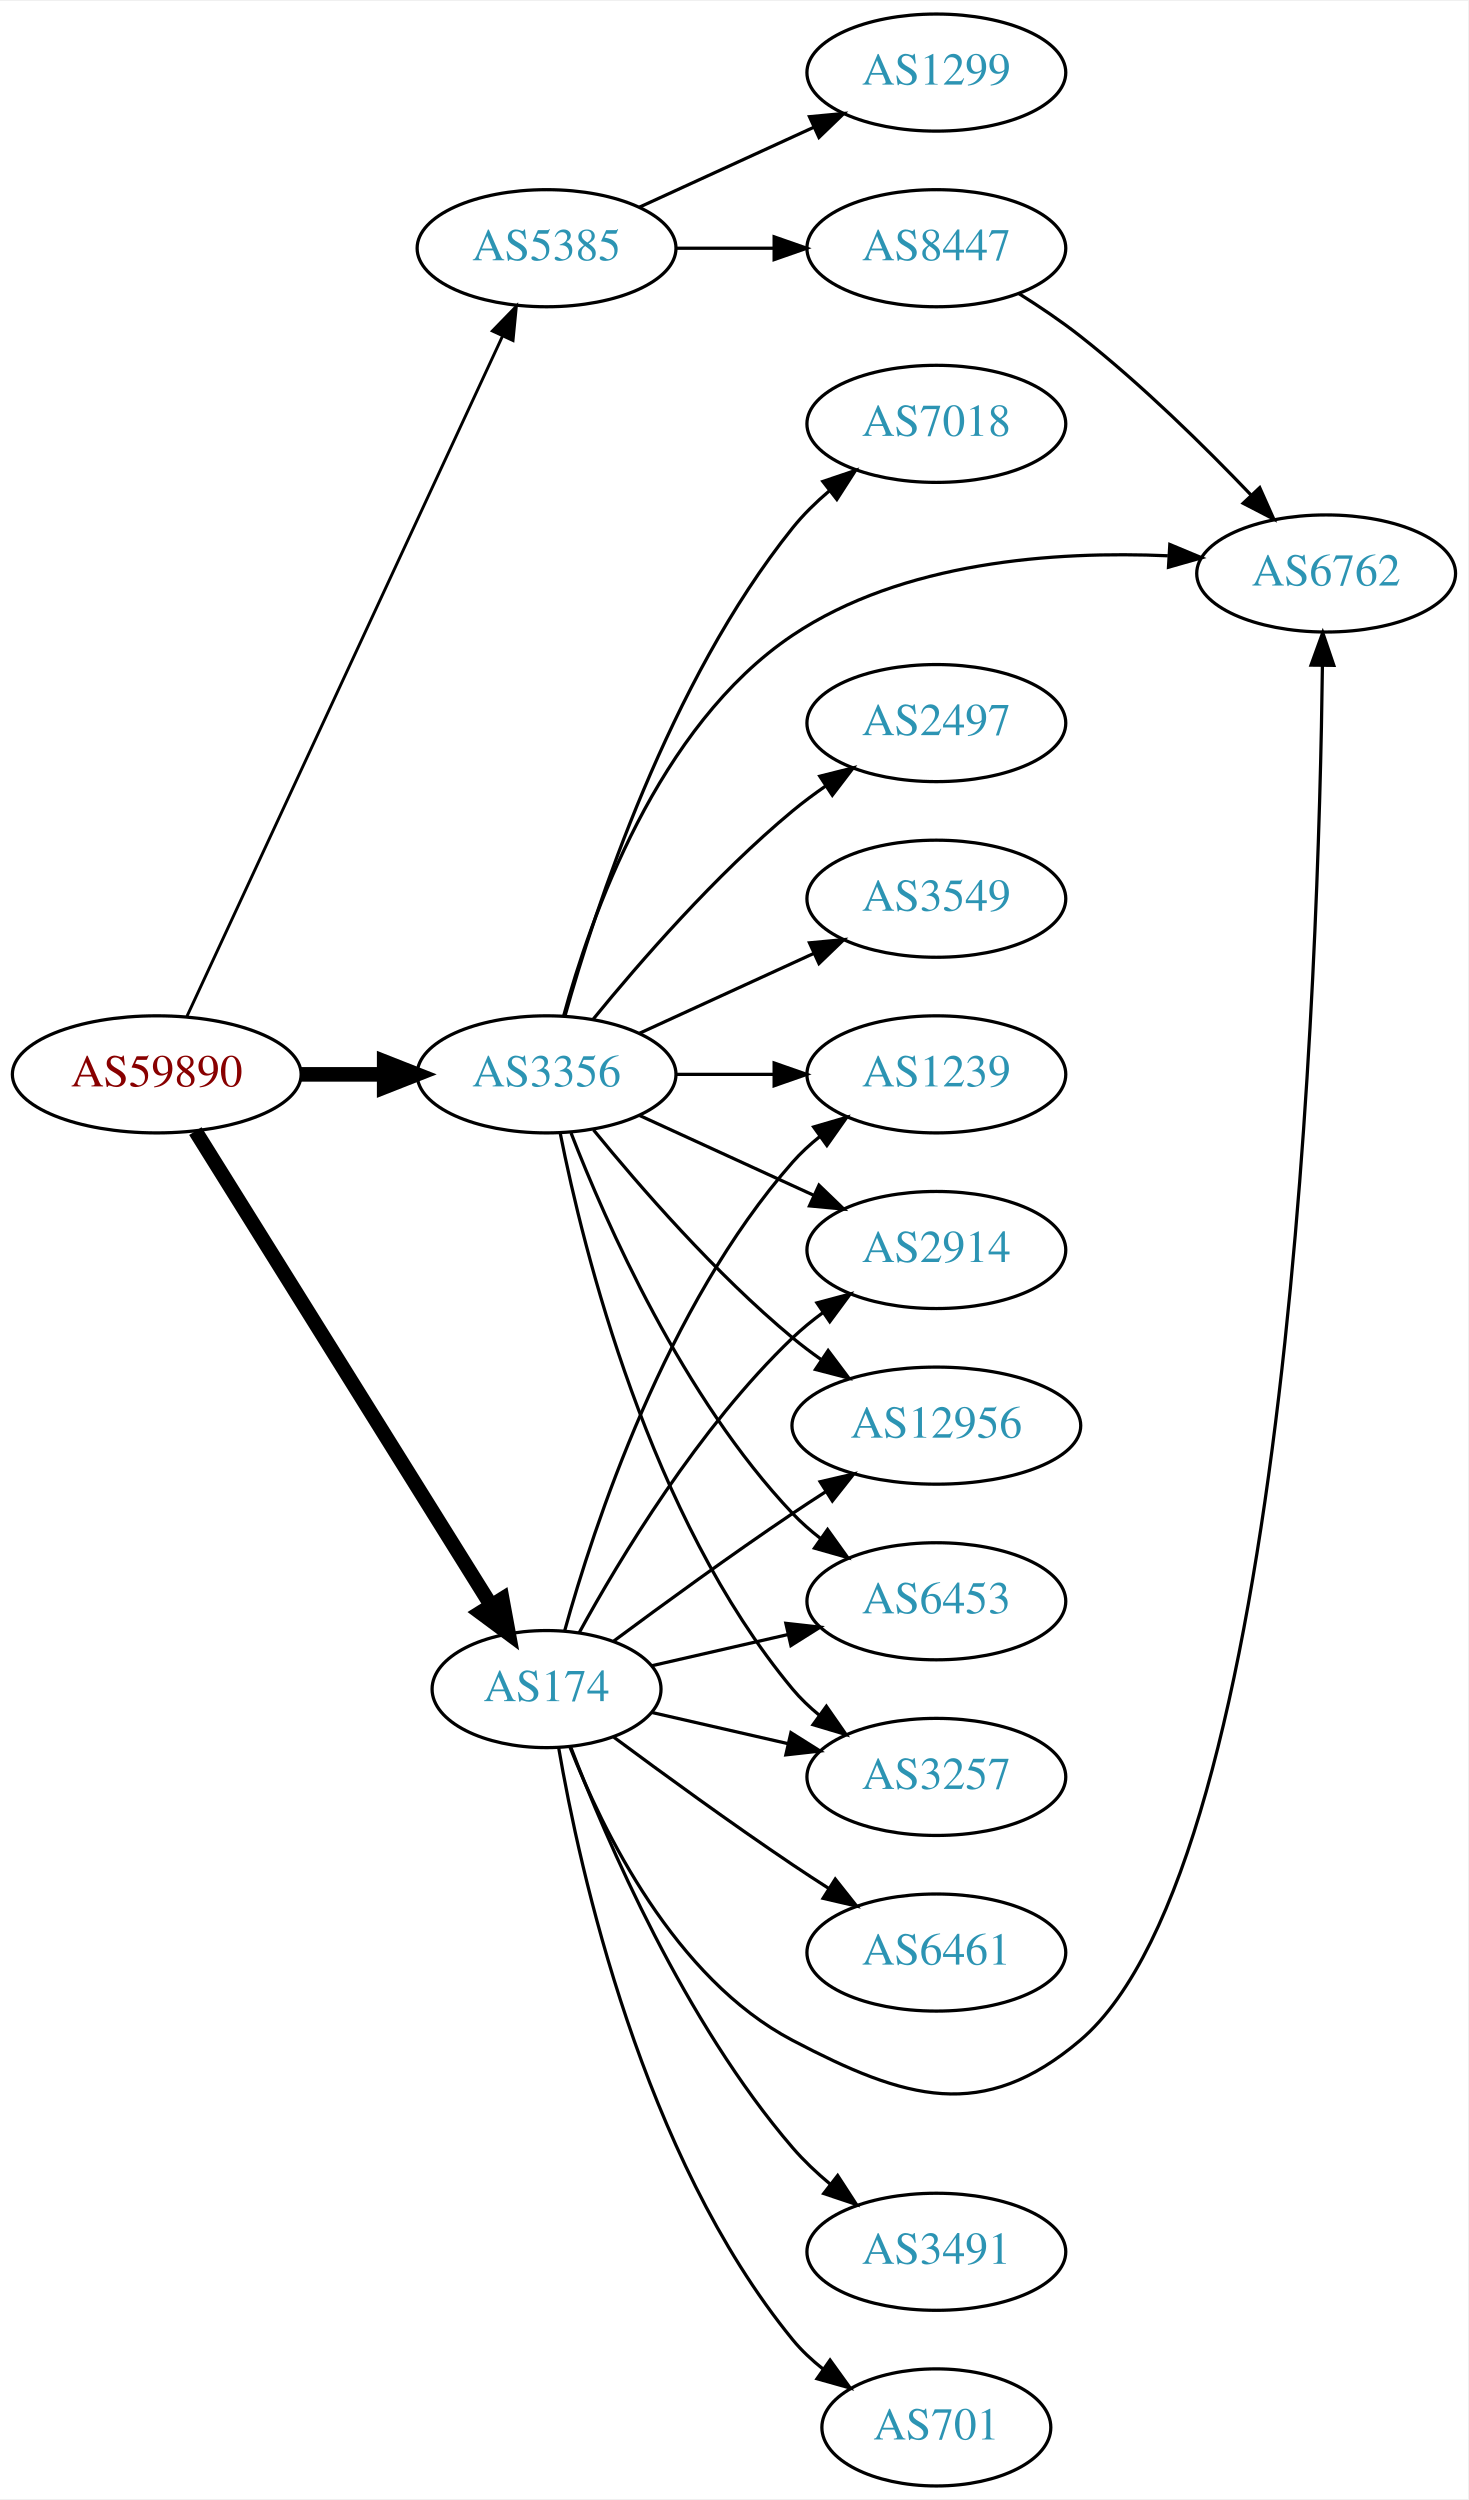
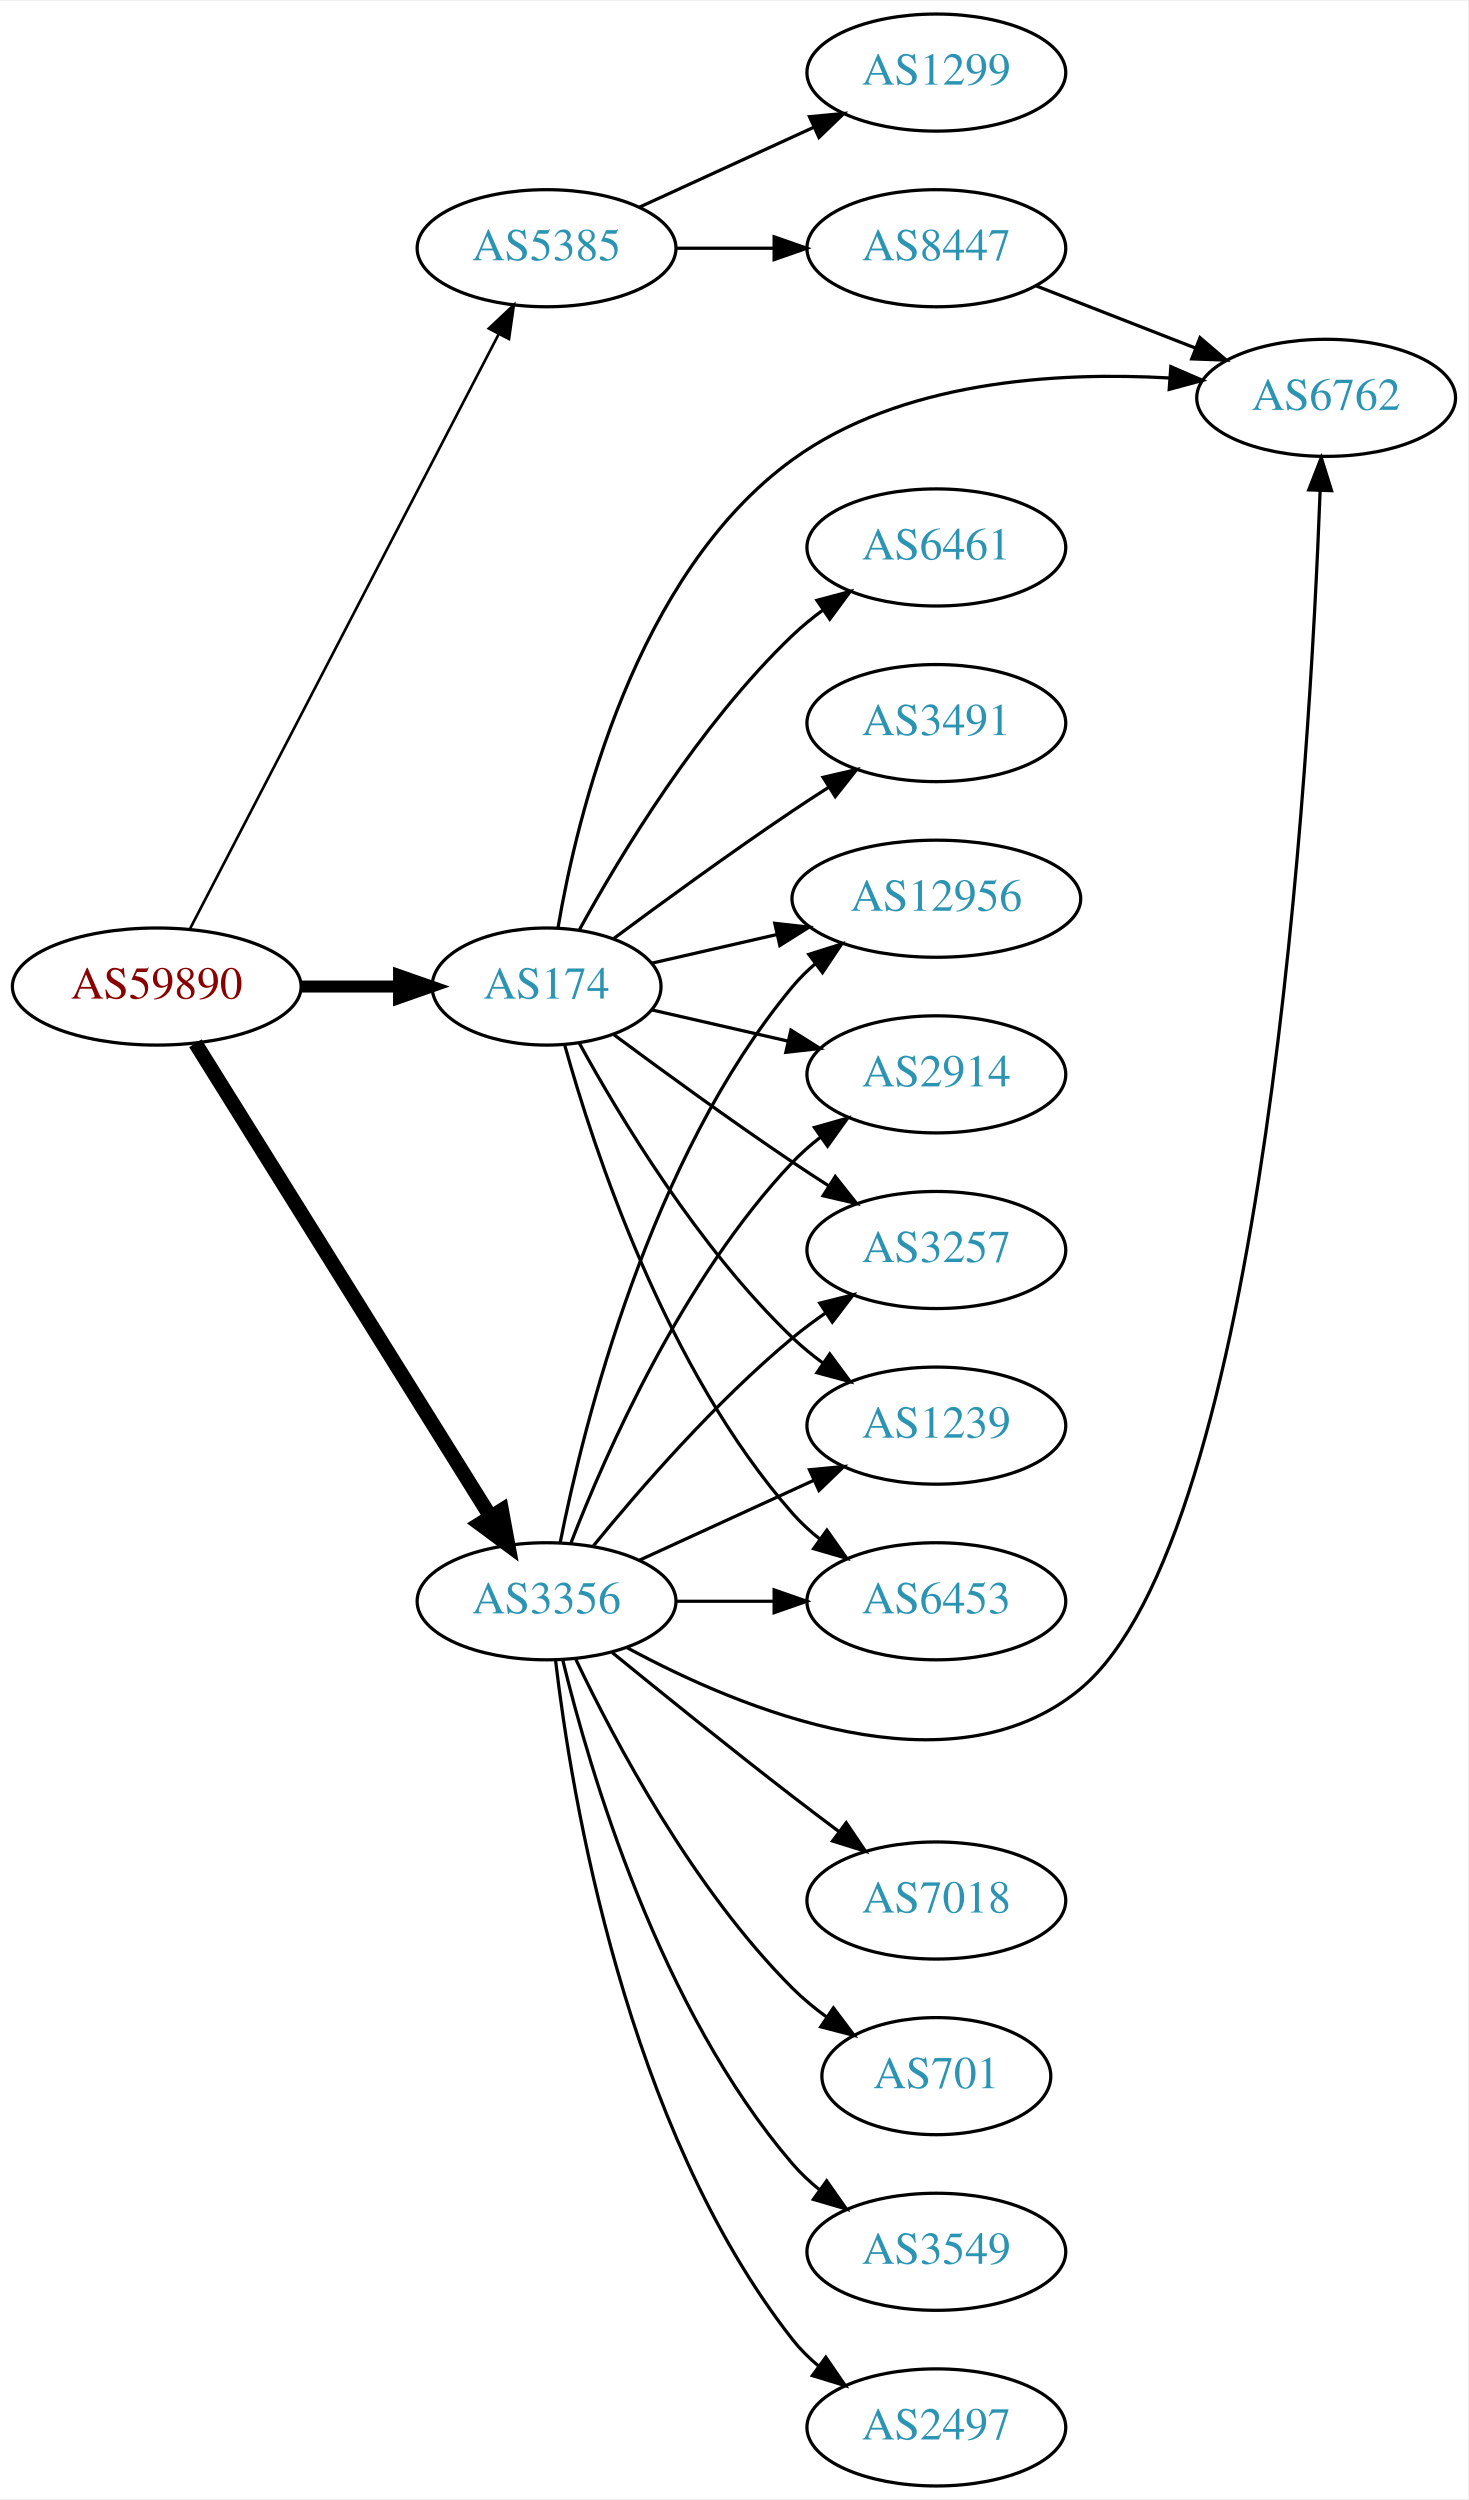
<svg xmlns="http://www.w3.org/2000/svg" xmlns:xlink="http://www.w3.org/1999/xlink" width="451pt" height="768pt" viewBox="0.00 0.00 451.37 768.00">
  <g id="graph0" class="graph" transform="scale(1 1) rotate(0) translate(4 764)">
    <polygon fill="white" stroke="none" points="-4,4 -4,-764 447.37,-764 447.37,4 -4,4" />
    <g id="node1" class="node">
      <g id="a_node1">
        <a xlink:href="/asn/59890" xlink:title="AS59890 ~ Kabel-TV Lampert GmbH &amp; Co KG [AT]">
-           <ellipse fill="#ffffff" stroke="black" cx="44.196" cy="-434" rx="44.393" ry="18" />
-           <text text-anchor="middle" x="44.196" y="-430.3" font-family="Times,serif" font-size="14.00" fill="#880000">AS59890</text>
+           <ellipse fill="#ffffff" stroke="black" cx="44.196" cy="-461" rx="44.393" ry="18" />
+           <text text-anchor="middle" x="44.196" y="-457.3" font-family="Times,serif" font-size="14.00" fill="#880000">AS59890</text>
        </a>
      </g>
    </g>
    <g id="node2" class="node">
      <g id="a_node2">
        <a xlink:href="/asn/174" xlink:title="AS174 ~ Cogent Communications [US]">
-           <ellipse fill="#ffffff" stroke="black" cx="164.039" cy="-245" rx="35.194" ry="18" />
-           <text text-anchor="middle" x="164.039" y="-241.3" font-family="Times,serif" font-size="14.00" fill="#2c94b3">AS174</text>
+           <ellipse fill="#ffffff" stroke="black" cx="164.039" cy="-461" rx="35.194" ry="18" />
+           <text text-anchor="middle" x="164.039" y="-457.3" font-family="Times,serif" font-size="14.00" fill="#2c94b3">AS174</text>
        </a>
      </g>
    </g>
    <g id="edge1" class="edge">
-       <path fill="none" stroke="black" stroke-width="4.5" d="M56.071,-416.558C76.907,-383.141 122.546,-309.943 146.929,-270.837" />
-       <polygon fill="black" stroke="black" stroke-width="4.5" points="150.41,-272.696 152.36,-262.127 143.728,-268.529 150.41,-272.696" />
+       <path fill="none" stroke="black" stroke-width="3.682" d="M88.407,-461C98.255,-461 108.735,-461 118.632,-461" />
+       <polygon fill="black" stroke="black" stroke-width="3.682" points="118.684,-464.5 128.684,-461 118.684,-457.5 118.684,-464.5" />
    </g>
    <g id="node3" class="node">
      <g id="a_node3">
        <a xlink:href="/asn/3356" xlink:title="AS3356 ~ Level 3 Parent, LLC [US]">
-           <ellipse fill="#ffffff" stroke="black" cx="164.039" cy="-434" rx="39.794" ry="18" />
-           <text text-anchor="middle" x="164.039" y="-430.3" font-family="Times,serif" font-size="14.00" fill="#2c94b3">AS3356</text>
+           <ellipse fill="#ffffff" stroke="black" cx="164.039" cy="-272" rx="39.794" ry="18" />
+           <text text-anchor="middle" x="164.039" y="-268.3" font-family="Times,serif" font-size="14.00" fill="#2c94b3">AS3356</text>
        </a>
      </g>
    </g>
    <g id="edge2" class="edge">
-       <path fill="none" stroke="black" stroke-width="4.5" d="M88.407,-434C96.72,-434 105.482,-434 113.965,-434" />
-       <polygon fill="black" stroke="black" stroke-width="4.5" points="114.123,-437.938 124.123,-434 114.123,-430.063 114.123,-437.938" />
+       <path fill="none" stroke="black" stroke-width="4.5" d="M56.071,-443.558C76.855,-410.225 122.315,-337.314 146.744,-298.134" />
+       <polygon fill="black" stroke="black" stroke-width="4.5" points="150.24,-299.969 152.19,-289.4 143.558,-295.802 150.24,-299.969" />
    </g>
    <g id="node4" class="node">
      <g id="a_node4">
        <a xlink:href="/asn/5385" xlink:title="AS5385 ~ Russmedia IT GmbH [AT]">
          <ellipse fill="#ffffff" stroke="black" cx="164.039" cy="-688" rx="39.794" ry="18" />
          <text text-anchor="middle" x="164.039" y="-684.3" font-family="Times,serif" font-size="14.00" fill="#2c94b3">AS5385</text>
        </a>
      </g>
    </g>
    <g id="edge3" class="edge">
-       <path fill="none" stroke="black" stroke-width="0.9" d="M53.483,-451.861C73.809,-495.674 126.243,-608.69 150.449,-660.864" />
-       <polygon fill="black" stroke="black" stroke-width="0.9" points="147.378,-662.561 154.761,-670.159 153.728,-659.615 147.378,-662.561" />
+       <path fill="none" stroke="black" stroke-width="0.818" d="M54.443,-478.812C75.103,-518.609 125.095,-614.909 149.365,-661.66" />
+       <polygon fill="black" stroke="black" stroke-width="0.818" points="146.283,-663.319 153.997,-670.582 152.495,-660.094 146.283,-663.319" />
    </g>
    <g id="node5" class="node">
      <g id="a_node5">
-         <a xlink:href="/asn/6762" xlink:title="AS6762 ~ TELECOM ITALIA SPARKLE S.p.A. [IT]">
-           <ellipse fill="#ffffff" stroke="black" cx="403.724" cy="-588" rx="39.794" ry="18" />
-           <text text-anchor="middle" x="403.724" y="-584.3" font-family="Times,serif" font-size="14.00" fill="#2c94b3">AS6762</text>
+         <a xlink:href="/asn/2914" xlink:title="AS2914 ~ NTT America, Inc. [US]">
+           <ellipse fill="#ffffff" stroke="black" cx="283.881" cy="-434" rx="39.794" ry="18" />
+           <text text-anchor="middle" x="283.881" y="-430.3" font-family="Times,serif" font-size="14.00" fill="#2c94b3">AS2914</text>
        </a>
      </g>
    </g>
    <g id="edge4" class="edge">
-       <path fill="none" stroke="black" d="M171.262,-227.134C181.208,-201.707 203.352,-156.055 239.685,-137 274.476,-118.754 298.116,-111.59 328.077,-137 392.784,-191.877 401.475,-469.68 402.582,-559.759" />
-       <polygon fill="black" stroke="black" points="399.082,-559.822 402.683,-569.786 406.082,-559.751 399.082,-559.822" />
+       <path fill="none" stroke="black" d="M196.309,-453.835C209.148,-450.894 224.253,-447.433 238.22,-444.233" />
+       <polygon fill="black" stroke="black" points="239.175,-447.605 248.141,-441.96 237.612,-440.781 239.175,-447.605" />
    </g>
    <g id="node6" class="node">
      <g id="a_node6">
-         <a xlink:href="/asn/2914" xlink:title="AS2914 ~ NTT America, Inc. [US]">
-           <ellipse fill="#ffffff" stroke="black" cx="283.881" cy="-380" rx="39.794" ry="18" />
-           <text text-anchor="middle" x="283.881" y="-376.3" font-family="Times,serif" font-size="14.00" fill="#2c94b3">AS2914</text>
+         <a xlink:href="/asn/6762" xlink:title="AS6762 ~ TELECOM ITALIA SPARKLE S.p.A. [IT]">
+           <ellipse fill="#ffffff" stroke="black" cx="403.724" cy="-642" rx="39.794" ry="18" />
+           <text text-anchor="middle" x="403.724" y="-638.3" font-family="Times,serif" font-size="14.00" fill="#2c94b3">AS6762</text>
        </a>
      </g>
    </g>
    <g id="edge5" class="edge">
-       <path fill="none" stroke="black" d="M174.065,-262.321C186.548,-285.1 210.837,-325.453 239.685,-353 242.553,-355.739 245.742,-358.347 249.051,-360.785" />
-       <polygon fill="black" stroke="black" points="247.175,-363.742 257.411,-366.477 251.114,-357.956 247.175,-363.742" />
+       <path fill="none" stroke="black" d="M167.54,-478.962C173.353,-513.267 191.179,-587.818 239.685,-623 272.963,-647.137 320.508,-650.104 355.674,-648.096" />
+       <polygon fill="black" stroke="black" points="355.979,-651.583 365.7,-647.371 355.474,-644.601 355.979,-651.583" />
    </g>
    <g id="node7" class="node">
      <g id="a_node7">
-         <a xlink:href="/asn/12956" xlink:title="AS12956 ~ TELXIUS [ES]">
-           <ellipse fill="#ffffff" stroke="black" cx="283.881" cy="-326" rx="44.393" ry="18" />
-           <text text-anchor="middle" x="283.881" y="-322.3" font-family="Times,serif" font-size="14.00" fill="#2c94b3">AS12956</text>
+         <a xlink:href="/asn/3257" xlink:title="AS3257 ~ GTT [DE]">
+           <ellipse fill="#ffffff" stroke="black" cx="283.881" cy="-380" rx="39.794" ry="18" />
+           <text text-anchor="middle" x="283.881" y="-376.3" font-family="Times,serif" font-size="14.00" fill="#2c94b3">AS3257</text>
        </a>
      </g>
    </g>
    <g id="edge6" class="edge">
-       <path fill="none" stroke="black" d="M184.74,-259.81C199.642,-270.875 220.71,-286.228 239.685,-299 242.975,-301.215 246.438,-303.482 249.912,-305.715" />
-       <polygon fill="black" stroke="black" points="248.16,-308.748 258.479,-311.148 251.909,-302.837 248.16,-308.748" />
+       <path fill="none" stroke="black" d="M184.74,-446.19C199.642,-435.125 220.71,-419.772 239.685,-407 243.234,-404.611 246.984,-402.161 250.733,-399.758" />
+       <polygon fill="black" stroke="black" points="252.801,-402.591 259.381,-394.288 249.059,-396.675 252.801,-402.591" />
    </g>
    <g id="node8" class="node">
      <g id="a_node8">
+         <a xlink:href="/asn/1239" xlink:title="AS1239 ~ Sprint [US]">
+           <ellipse fill="#ffffff" stroke="black" cx="283.881" cy="-326" rx="39.794" ry="18" />
+           <text text-anchor="middle" x="283.881" y="-322.3" font-family="Times,serif" font-size="14.00" fill="#2c94b3">AS1239</text>
+         </a>
+       </g>
+     </g>
+     <g id="edge7" class="edge">
+       <path fill="none" stroke="black" d="M174.065,-443.679C186.548,-420.9 210.837,-380.547 239.685,-353 242.553,-350.261 245.742,-347.653 249.051,-345.215" />
+       <polygon fill="black" stroke="black" points="251.114,-348.044 257.411,-339.523 247.175,-342.258 251.114,-348.044" />
+     </g>
+     <g id="node9" class="node">
+       <g id="a_node9">
        <a xlink:href="/asn/6453" xlink:title="AS6453 ~ TATA COMMUNICATIONS (AMERICA) INC [US]">
          <ellipse fill="#ffffff" stroke="black" cx="283.881" cy="-272" rx="39.794" ry="18" />
          <text text-anchor="middle" x="283.881" y="-268.3" font-family="Times,serif" font-size="14.00" fill="#2c94b3">AS6453</text>
        </a>
      </g>
    </g>
-     <g id="edge7" class="edge">
-       <path fill="none" stroke="black" d="M196.309,-252.165C209.148,-255.106 224.253,-258.567 238.22,-261.767" />
-       <polygon fill="black" stroke="black" points="237.612,-265.219 248.141,-264.04 239.175,-258.395 237.612,-265.219" />
-     </g>
-     <g id="node9" class="node">
-       <g id="a_node9">
-         <a xlink:href="/asn/3491" xlink:title="AS3491 ~ PCCW Global, Inc. [US]">
-           <ellipse fill="#ffffff" stroke="black" cx="283.881" cy="-72" rx="39.794" ry="18" />
-           <text text-anchor="middle" x="283.881" y="-68.3" font-family="Times,serif" font-size="14.00" fill="#2c94b3">AS3491</text>
-         </a>
-       </g>
-     </g>
    <g id="edge8" class="edge">
-       <path fill="none" stroke="black" d="M171.547,-226.985C182.435,-198.58 206.463,-142.648 239.685,-104 243.096,-100.032 247.084,-96.268 251.234,-92.807" />
-       <polygon fill="black" stroke="black" points="253.542,-95.447 259.303,-86.555 249.254,-89.914 253.542,-95.447" />
+       <path fill="none" stroke="black" d="M169.612,-443.054C178.517,-411.005 200.801,-343.158 239.685,-299 242.169,-296.179 245.019,-293.551 248.044,-291.129" />
+       <polygon fill="black" stroke="black" points="250.23,-293.869 256.334,-285.209 246.162,-288.172 250.23,-293.869" />
    </g>
    <g id="node10" class="node">
      <g id="a_node10">
-         <a xlink:href="/asn/701" xlink:title="AS701 ~ UUNET [US]">
-           <ellipse fill="#ffffff" stroke="black" cx="283.881" cy="-18" rx="35.194" ry="18" />
-           <text text-anchor="middle" x="283.881" y="-14.3" font-family="Times,serif" font-size="14.00" fill="#2c94b3">AS701</text>
+         <a xlink:href="/asn/6461" xlink:title="AS6461 ~ Zayo Bandwidth [US]">
+           <ellipse fill="#ffffff" stroke="black" cx="283.881" cy="-596" rx="39.794" ry="18" />
+           <text text-anchor="middle" x="283.881" y="-592.3" font-family="Times,serif" font-size="14.00" fill="#2c94b3">AS6461</text>
        </a>
      </g>
    </g>
    <g id="edge9" class="edge">
-       <path fill="none" stroke="black" d="M167.748,-227.039C174.197,-189.505 193.51,-101.556 239.685,-45 242.391,-41.686 245.616,-38.66 249.069,-35.932" />
-       <polygon fill="black" stroke="black" points="251.206,-38.709 257.398,-30.112 247.196,-32.971 251.206,-38.709" />
+       <path fill="none" stroke="black" d="M174.065,-478.321C186.548,-501.1 210.837,-541.453 239.685,-569 242.553,-571.739 245.742,-574.347 249.051,-576.785" />
+       <polygon fill="black" stroke="black" points="247.175,-579.742 257.411,-582.477 251.114,-573.956 247.175,-579.742" />
    </g>
    <g id="node11" class="node">
      <g id="a_node11">
-         <a xlink:href="/asn/3257" xlink:title="AS3257 ~ GTT [DE]">
-           <ellipse fill="#ffffff" stroke="black" cx="283.881" cy="-218" rx="39.794" ry="18" />
-           <text text-anchor="middle" x="283.881" y="-214.3" font-family="Times,serif" font-size="14.00" fill="#2c94b3">AS3257</text>
+         <a xlink:href="/asn/12956" xlink:title="AS12956 ~ TELXIUS [ES]">
+           <ellipse fill="#ffffff" stroke="black" cx="283.881" cy="-488" rx="44.393" ry="18" />
+           <text text-anchor="middle" x="283.881" y="-484.3" font-family="Times,serif" font-size="14.00" fill="#2c94b3">AS12956</text>
        </a>
      </g>
    </g>
    <g id="edge10" class="edge">
-       <path fill="none" stroke="black" d="M196.309,-237.835C209.148,-234.894 224.253,-231.433 238.22,-228.233" />
-       <polygon fill="black" stroke="black" points="239.175,-231.605 248.141,-225.96 237.612,-224.781 239.175,-231.605" />
+       <path fill="none" stroke="black" d="M196.309,-468.165C208.154,-470.879 221.928,-474.034 234.957,-477.02" />
+       <polygon fill="black" stroke="black" points="234.203,-480.437 244.732,-479.259 235.766,-473.614 234.203,-480.437" />
    </g>
    <g id="node12" class="node">
      <g id="a_node12">
-         <a xlink:href="/asn/1239" xlink:title="AS1239 ~ Sprint [US]">
-           <ellipse fill="#ffffff" stroke="black" cx="283.881" cy="-434" rx="39.794" ry="18" />
-           <text text-anchor="middle" x="283.881" y="-430.3" font-family="Times,serif" font-size="14.00" fill="#2c94b3">AS1239</text>
+         <a xlink:href="/asn/3491" xlink:title="AS3491 ~ PCCW Global, Inc. [US]">
+           <ellipse fill="#ffffff" stroke="black" cx="283.881" cy="-542" rx="39.794" ry="18" />
+           <text text-anchor="middle" x="283.881" y="-538.3" font-family="Times,serif" font-size="14.00" fill="#2c94b3">AS3491</text>
        </a>
      </g>
    </g>
    <g id="edge11" class="edge">
-       <path fill="none" stroke="black" d="M169.612,-262.946C178.517,-294.995 200.801,-362.842 239.685,-407 242.169,-409.821 245.019,-412.449 248.044,-414.871" />
-       <polygon fill="black" stroke="black" points="246.162,-417.828 256.334,-420.791 250.23,-412.131 246.162,-417.828" />
+       <path fill="none" stroke="black" d="M184.74,-475.81C199.642,-486.875 220.71,-502.228 239.685,-515 243.234,-517.389 246.984,-519.839 250.733,-522.242" />
+       <polygon fill="black" stroke="black" points="249.059,-525.325 259.381,-527.712 252.801,-519.409 249.059,-525.325" />
+     </g>
+     <g id="edge14" class="edge">
+       <path fill="none" stroke="black" d="M171.562,-289.994C182.312,-317.728 205.969,-371.429 239.685,-407 242.271,-409.728 245.188,-412.294 248.257,-414.677" />
+       <polygon fill="black" stroke="black" points="246.411,-417.658 256.605,-420.543 250.435,-411.93 246.411,-417.658" />
+     </g>
+     <g id="edge20" class="edge">
+       <path fill="none" stroke="black" d="M188.816,-257.713C223.514,-238.921 288.218,-211.937 328.077,-245 384.902,-292.136 398.748,-530.278 401.874,-613.356" />
+       <polygon fill="black" stroke="black" points="398.384,-613.707 402.233,-623.577 405.38,-613.461 398.384,-613.707" />
+     </g>
+     <g id="edge16" class="edge">
+       <path fill="none" stroke="black" d="M178.458,-289.065C192.572,-306.375 215.987,-333.345 239.685,-353 242.901,-355.668 246.402,-358.27 249.972,-360.741" />
+       <polygon fill="black" stroke="black" points="248.05,-363.666 258.329,-366.236 251.896,-357.817 248.05,-363.666" />
+     </g>
+     <g id="edge15" class="edge">
+       <path fill="none" stroke="black" d="M192.667,-284.661C208.624,-291.973 228.895,-301.261 246.178,-309.181" />
+       <polygon fill="black" stroke="black" points="244.876,-312.435 255.425,-313.419 247.793,-306.071 244.876,-312.435" />
+     </g>
+     <g id="edge21" class="edge">
+       <path fill="none" stroke="black" d="M203.951,-272C213.505,-272 223.854,-272 233.817,-272" />
+       <polygon fill="black" stroke="black" points="234.009,-275.5 244.009,-272 234.009,-268.5 234.009,-275.5" />
+     </g>
+     <g id="edge18" class="edge">
+       <path fill="none" stroke="black" d="M168.237,-290.073C175.401,-326.141 195.675,-408.125 239.685,-461 241.778,-463.515 244.169,-465.867 246.727,-468.051" />
+       <polygon fill="black" stroke="black" points="244.676,-470.887 254.775,-474.091 248.878,-465.289 244.676,-470.887" />
    </g>
    <g id="node13" class="node">
      <g id="a_node13">
-         <a xlink:href="/asn/6461" xlink:title="AS6461 ~ Zayo Bandwidth [US]">
-           <ellipse fill="#ffffff" stroke="black" cx="283.881" cy="-164" rx="39.794" ry="18" />
-           <text text-anchor="middle" x="283.881" y="-160.3" font-family="Times,serif" font-size="14.00" fill="#2c94b3">AS6461</text>
+         <a xlink:href="/asn/7018" xlink:title="AS7018 ~ AT&amp;T Services, Inc. [US]">
+           <ellipse fill="#ffffff" stroke="black" cx="283.881" cy="-180" rx="39.794" ry="18" />
+           <text text-anchor="middle" x="283.881" y="-176.3" font-family="Times,serif" font-size="14.00" fill="#2c94b3">AS7018</text>
        </a>
      </g>
    </g>
    <g id="edge12" class="edge">
-       <path fill="none" stroke="black" d="M184.74,-230.19C199.642,-219.125 220.71,-203.772 239.685,-191 243.234,-188.611 246.984,-186.161 250.733,-183.758" />
-       <polygon fill="black" stroke="black" points="252.801,-186.591 259.381,-178.288 249.059,-180.675 252.801,-186.591" />
-     </g>
-     <g id="edge21" class="edge">
-       <path fill="none" stroke="black" d="M169.319,-452.055C177.435,-481.927 198.094,-541.101 239.685,-569 273.464,-591.659 320.259,-594.957 355.055,-593.44" />
-       <polygon fill="black" stroke="black" points="355.663,-596.91 365.441,-592.831 355.253,-589.922 355.663,-596.91" />
-     </g>
-     <g id="edge19" class="edge">
-       <path fill="none" stroke="black" d="M192.667,-421.339C208.624,-414.027 228.895,-404.739 246.178,-396.819" />
-       <polygon fill="black" stroke="black" points="247.793,-399.929 255.425,-392.581 244.876,-393.565 247.793,-399.929" />
-     </g>
-     <g id="edge14" class="edge">
-       <path fill="none" stroke="black" d="M178.458,-416.935C192.572,-399.625 215.987,-372.655 239.685,-353 242.423,-350.729 245.367,-348.506 248.384,-346.37" />
-       <polygon fill="black" stroke="black" points="250.61,-349.092 256.973,-340.621 246.716,-343.275 250.61,-349.092" />
-     </g>
-     <g id="edge20" class="edge">
-       <path fill="none" stroke="black" d="M171.562,-416.006C182.312,-388.272 205.969,-334.571 239.685,-299 242.271,-296.272 245.188,-293.706 248.257,-291.323" />
-       <polygon fill="black" stroke="black" points="250.435,-294.07 256.605,-285.457 246.411,-288.342 250.435,-294.07" />
-     </g>
-     <g id="edge18" class="edge">
-       <path fill="none" stroke="black" d="M168.237,-415.927C175.401,-379.859 195.675,-297.875 239.685,-245 242.09,-242.111 244.886,-239.437 247.879,-236.987" />
-       <polygon fill="black" stroke="black" points="250.069,-239.723 256.122,-231.027 245.967,-234.05 250.069,-239.723" />
-     </g>
-     <g id="edge17" class="edge">
-       <path fill="none" stroke="black" d="M203.951,-434C213.505,-434 223.854,-434 233.817,-434" />
-       <polygon fill="black" stroke="black" points="234.009,-437.5 244.009,-434 234.009,-430.5 234.009,-437.5" />
+       <path fill="none" stroke="black" d="M184.206,-256.25C199.187,-244.023 220.6,-226.731 239.685,-212 244.21,-208.507 249.043,-204.854 253.777,-201.317" />
+       <polygon fill="black" stroke="black" points="256.16,-203.907 262.103,-195.136 251.988,-198.286 256.16,-203.907" />
    </g>
    <g id="node14" class="node">
      <g id="a_node14">
-         <a xlink:href="/asn/2497" xlink:title="AS2497 ~ Internet Initiative Japan Inc. [JP]">
-           <ellipse fill="#ffffff" stroke="black" cx="283.881" cy="-542" rx="39.794" ry="18" />
-           <text text-anchor="middle" x="283.881" y="-538.3" font-family="Times,serif" font-size="14.00" fill="#2c94b3">AS2497</text>
+         <a xlink:href="/asn/701" xlink:title="AS701 ~ UUNET [US]">
+           <ellipse fill="#ffffff" stroke="black" cx="283.881" cy="-126" rx="35.194" ry="18" />
+           <text text-anchor="middle" x="283.881" y="-122.3" font-family="Times,serif" font-size="14.00" fill="#2c94b3">AS701</text>
        </a>
      </g>
    </g>
    <g id="edge13" class="edge">
-       <path fill="none" stroke="black" d="M178.458,-451.065C192.572,-468.375 215.987,-495.345 239.685,-515 242.901,-517.668 246.402,-520.27 249.972,-522.741" />
-       <polygon fill="black" stroke="black" points="248.05,-525.666 258.329,-528.236 251.896,-519.817 248.05,-525.666" />
+       <path fill="none" stroke="black" d="M173.049,-254.132C184.876,-229.222 208.965,-183.671 239.685,-153 242.869,-149.821 246.494,-146.839 250.258,-144.102" />
+       <polygon fill="black" stroke="black" points="252.239,-146.987 258.604,-138.518 248.347,-141.169 252.239,-146.987" />
    </g>
    <g id="node15" class="node">
      <g id="a_node15">
        <a xlink:href="/asn/3549" xlink:title="AS3549 ~ Level 3 Parent, LLC [US]">
-           <ellipse fill="#ffffff" stroke="black" cx="283.881" cy="-488" rx="39.794" ry="18" />
-           <text text-anchor="middle" x="283.881" y="-484.3" font-family="Times,serif" font-size="14.00" fill="#2c94b3">AS3549</text>
-         </a>
-       </g>
-     </g>
-     <g id="edge15" class="edge">
-       <path fill="none" stroke="black" d="M192.667,-446.661C208.624,-453.973 228.895,-463.261 246.178,-471.181" />
-       <polygon fill="black" stroke="black" points="244.876,-474.435 255.425,-475.419 247.793,-468.071 244.876,-474.435" />
+           <ellipse fill="#ffffff" stroke="black" cx="283.881" cy="-72" rx="39.794" ry="18" />
+           <text text-anchor="middle" x="283.881" y="-68.3" font-family="Times,serif" font-size="14.00" fill="#2c94b3">AS3549</text>
+         </a>
+       </g>
+     </g>
+     <g id="edge17" class="edge">
+       <path fill="none" stroke="black" d="M169.028,-253.901C177.233,-220.132 198.758,-146.64 239.685,-99 242.134,-96.149 244.961,-93.501 247.972,-91.066" />
+       <polygon fill="black" stroke="black" points="250.16,-93.804 256.241,-85.128 246.077,-88.118 250.16,-93.804" />
    </g>
    <g id="node16" class="node">
      <g id="a_node16">
-         <a xlink:href="/asn/7018" xlink:title="AS7018 ~ AT&amp;T Services, Inc. [US]">
-           <ellipse fill="#ffffff" stroke="black" cx="283.881" cy="-634" rx="39.794" ry="18" />
-           <text text-anchor="middle" x="283.881" y="-630.3" font-family="Times,serif" font-size="14.00" fill="#2c94b3">AS7018</text>
-         </a>
-       </g>
-     </g>
-     <g id="edge16" class="edge">
-       <path fill="none" stroke="black" d="M169.73,-452.049C178.892,-484.694 201.66,-554.558 239.685,-602 242.957,-606.083 246.868,-609.912 250.981,-613.403" />
-       <polygon fill="black" stroke="black" points="248.986,-616.286 259.023,-619.677 253.291,-610.766 248.986,-616.286" />
+         <a xlink:href="/asn/2497" xlink:title="AS2497 ~ Internet Initiative Japan Inc. [JP]">
+           <ellipse fill="#ffffff" stroke="black" cx="283.881" cy="-18" rx="39.794" ry="18" />
+           <text text-anchor="middle" x="283.881" y="-14.3" font-family="Times,serif" font-size="14.00" fill="#2c94b3">AS2497</text>
+         </a>
+       </g>
+     </g>
+     <g id="edge19" class="edge">
+       <path fill="none" stroke="black" d="M166.806,-253.848C171.644,-212.626 188.363,-110.459 239.685,-45 242.004,-42.042 244.744,-39.322 247.7,-36.843" />
+       <polygon fill="black" stroke="black" points="249.893,-39.575 255.894,-30.843 245.758,-33.927 249.893,-39.575" />
    </g>
    <g id="node17" class="node">
      <g id="a_node17">
+         <a xlink:href="/asn/1299" xlink:title="AS1299 ~ Telia Carrier [EU]">
+           <ellipse fill="#ffffff" stroke="black" cx="283.881" cy="-742" rx="39.794" ry="18" />
+           <text text-anchor="middle" x="283.881" y="-738.3" font-family="Times,serif" font-size="14.00" fill="#2c94b3">AS1299</text>
+         </a>
+       </g>
+     </g>
+     <g id="edge22" class="edge">
+       <path fill="none" stroke="black" d="M192.667,-700.661C208.624,-707.973 228.895,-717.261 246.178,-725.181" />
+       <polygon fill="black" stroke="black" points="244.876,-728.435 255.425,-729.419 247.793,-722.071 244.876,-728.435" />
+     </g>
+     <g id="node18" class="node">
+       <g id="a_node18">
        <a xlink:href="/asn/8447" xlink:title="AS8447 ~ A1 Telekom Austria AG [AT]">
          <ellipse fill="#ffffff" stroke="black" cx="283.881" cy="-688" rx="39.794" ry="18" />
          <text text-anchor="middle" x="283.881" y="-684.3" font-family="Times,serif" font-size="14.00" fill="#2c94b3">AS8447</text>
        </a>
      </g>
    </g>
-     <g id="edge22" class="edge">
+     <g id="edge23" class="edge">
      <path fill="none" stroke="black" d="M203.951,-688C213.505,-688 223.854,-688 233.817,-688" />
      <polygon fill="black" stroke="black" points="234.009,-691.5 244.009,-688 234.009,-684.5 234.009,-691.5" />
    </g>
-     <g id="node18" class="node">
-       <g id="a_node18">
-         <a xlink:href="/asn/1299" xlink:title="AS1299 ~ Telia Carrier [EU]">
-           <ellipse fill="#ffffff" stroke="black" cx="283.881" cy="-742" rx="39.794" ry="18" />
-           <text text-anchor="middle" x="283.881" y="-738.3" font-family="Times,serif" font-size="14.00" fill="#2c94b3">AS1299</text>
-         </a>
-       </g>
-     </g>
-     <g id="edge23" class="edge">
-       <path fill="none" stroke="black" d="M192.667,-700.661C208.624,-707.973 228.895,-717.261 246.178,-725.181" />
-       <polygon fill="black" stroke="black" points="244.876,-728.435 255.425,-729.419 247.793,-722.071 244.876,-728.435" />
-     </g>
    <g id="edge24" class="edge">
-       <path fill="none" stroke="black" d="M309.269,-674.033C315.58,-670.078 322.238,-665.592 328.077,-661 347.005,-646.114 366.389,-627.02 380.66,-612.094" />
-       <polygon fill="black" stroke="black" points="383.308,-614.387 387.626,-604.712 378.217,-609.582 383.308,-614.387" />
+       <path fill="none" stroke="black" d="M314.618,-676.392C329.412,-670.618 347.489,-663.561 363.41,-657.346" />
+       <polygon fill="black" stroke="black" points="364.954,-660.501 372.997,-653.604 362.408,-653.98 364.954,-660.501" />
    </g>
  </g>
</svg>
